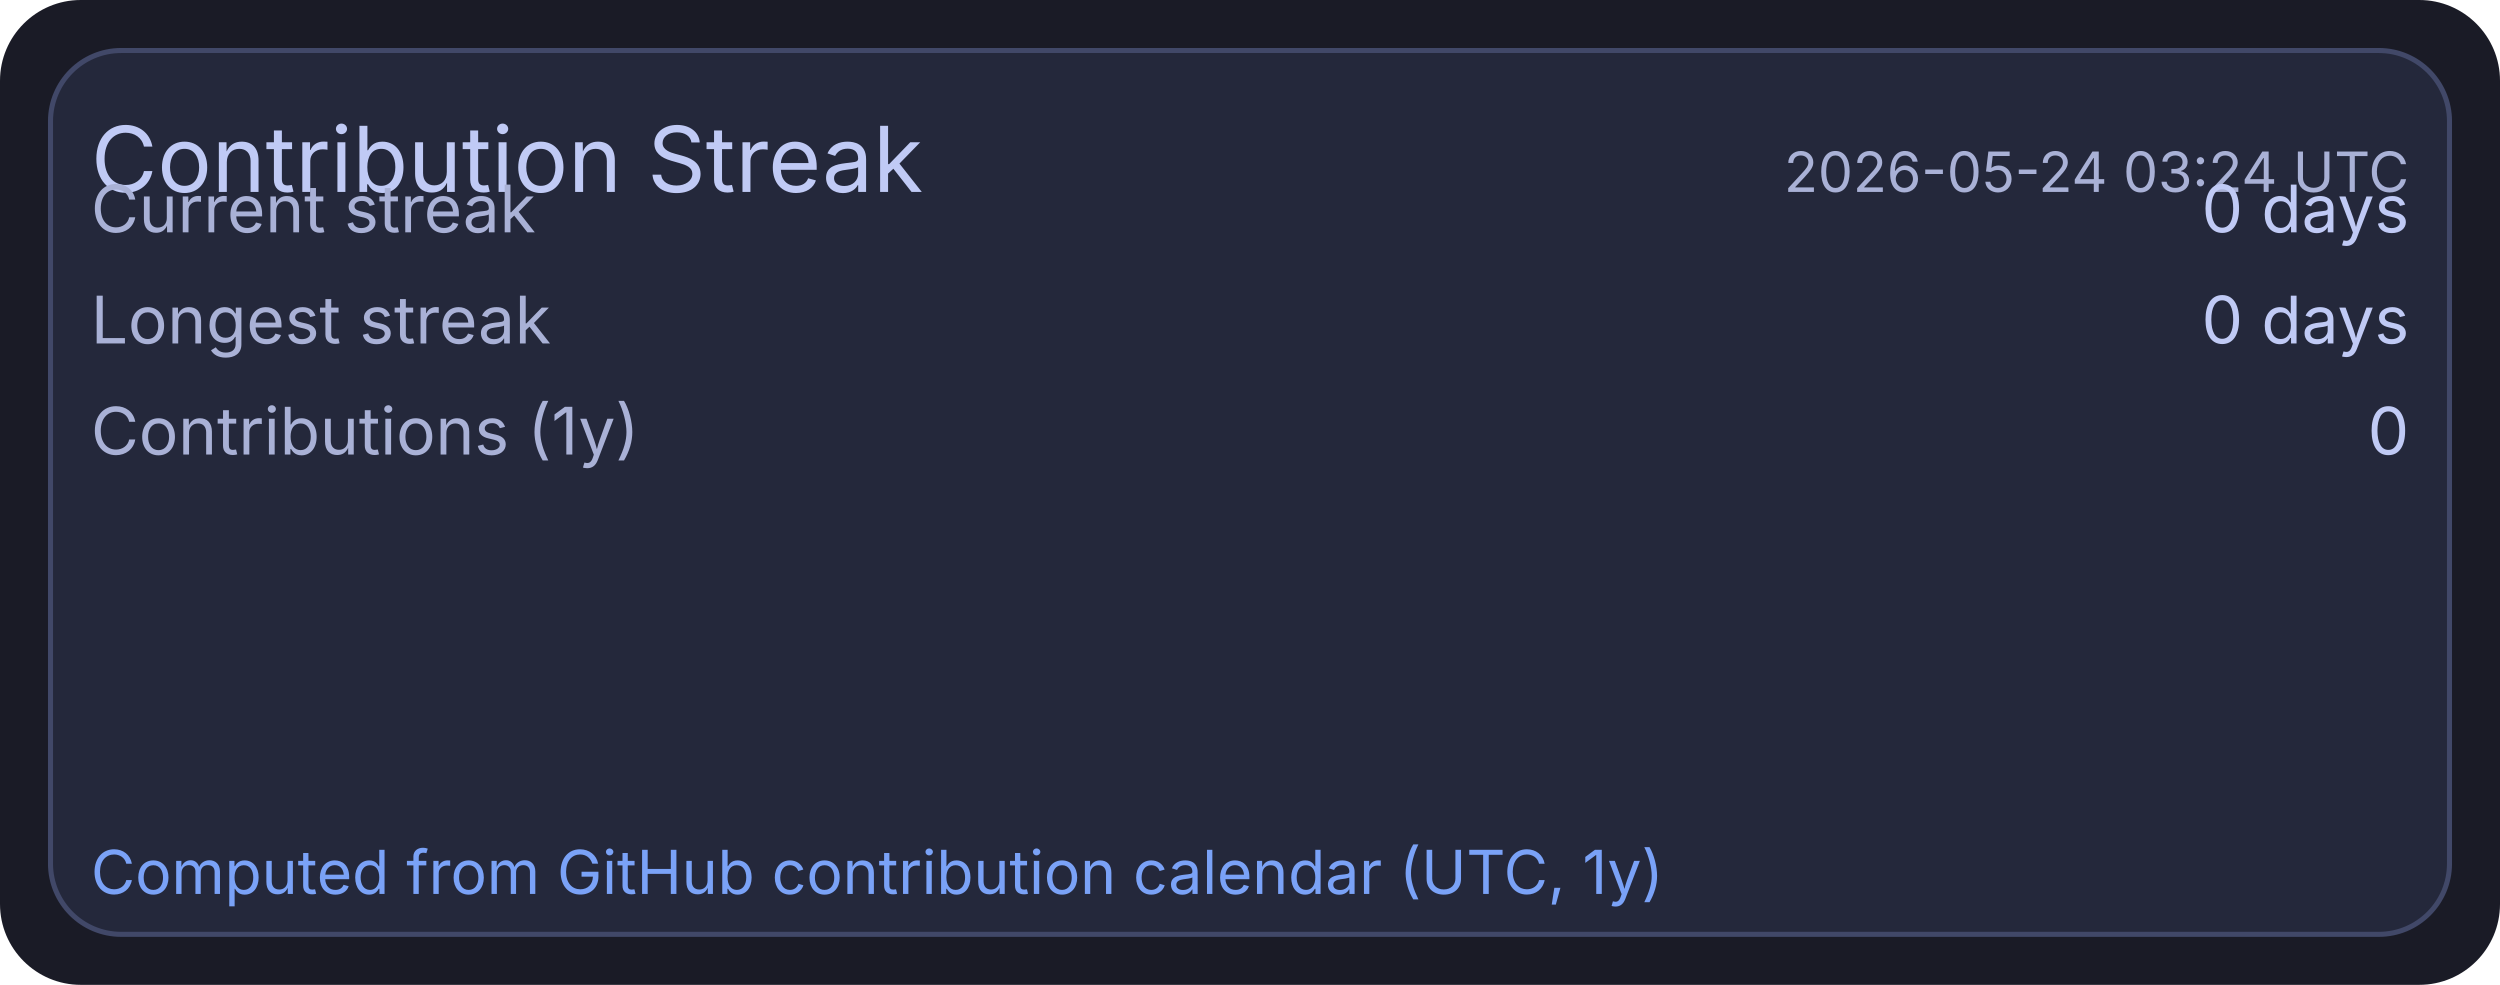
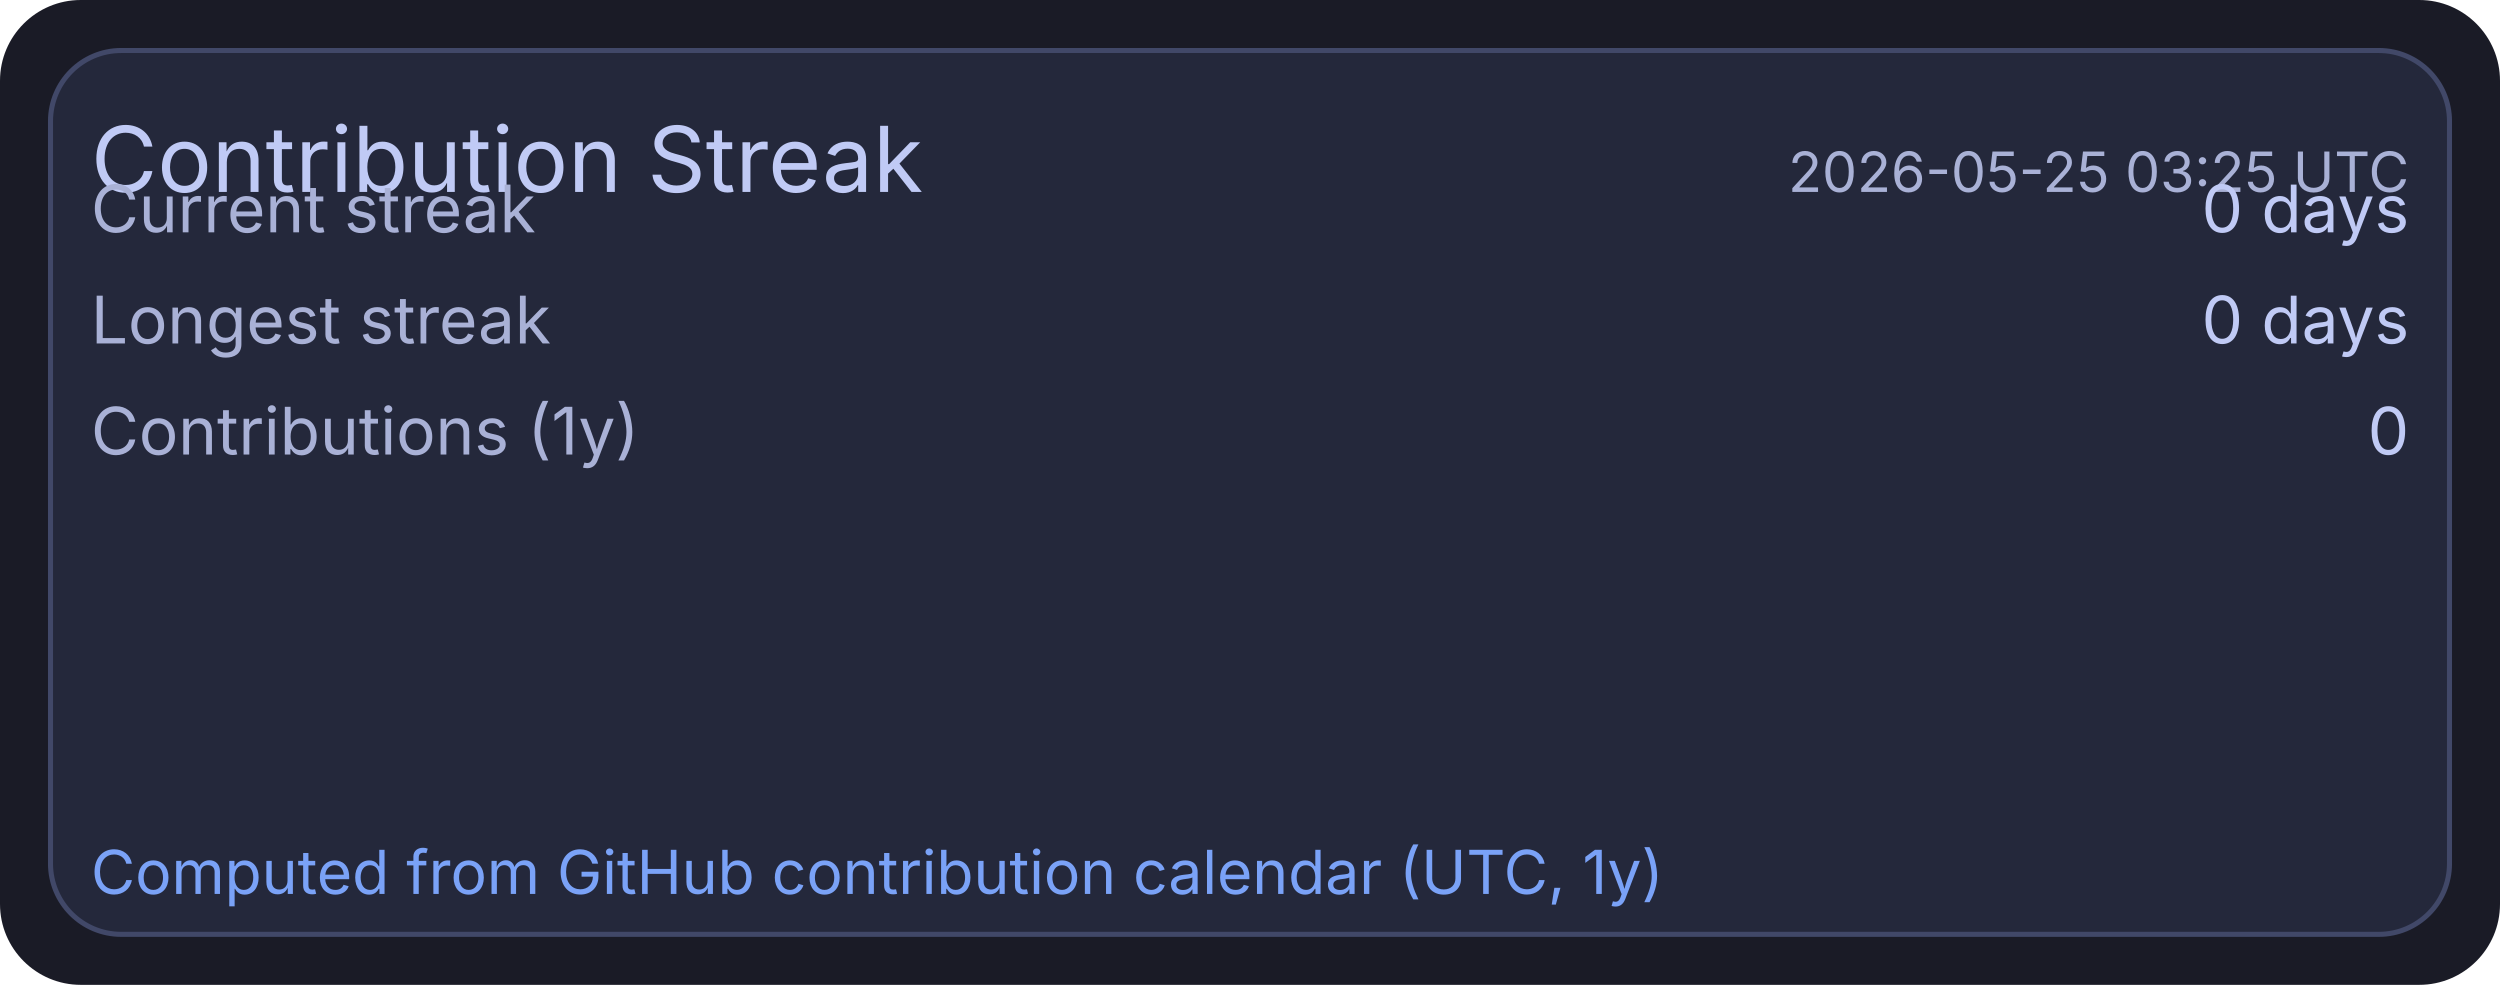
<svg xmlns="http://www.w3.org/2000/svg" width="495" height="195" viewBox="0 0 495 195">
  <rect x="0" y="0" width="495" height="195" rx="16" fill="#1a1b26" />
  <rect x="10" y="10" width="475" height="175" rx="14" fill="#24283b" stroke="#414868" stroke-width="1" />
  <text x="18" y="38" fill="#c0caf5" font-size="18" font-family="ui-sans-serif, system-ui, -apple-system, Segoe UI">Contribution Streak</text>
-   <text x="477" y="38" text-anchor="end" fill="#a9b1d6" font-size="11" font-family="ui-sans-serif, system-ui, -apple-system, Segoe UI">2026-05-24 03:24 UTC</text>
+   <text x="477" y="38" text-anchor="end" fill="#a9b1d6" font-size="11" font-family="ui-sans-serif, system-ui, -apple-system, Segoe UI">2026-05-25 03:25 UTC</text>
  <text x="18" y="46" fill="#a9b1d6" font-size="13" font-family="ui-sans-serif, system-ui, -apple-system, Segoe UI">Current streak</text>
  <text x="477" y="46" text-anchor="end" fill="#c0caf5" font-size="13" font-family="ui-sans-serif, system-ui, -apple-system, Segoe UI">0 days</text>
  <text x="18" y="68" fill="#a9b1d6" font-size="13" font-family="ui-sans-serif, system-ui, -apple-system, Segoe UI">Longest streak</text>
  <text x="477" y="68" text-anchor="end" fill="#c0caf5" font-size="13" font-family="ui-sans-serif, system-ui, -apple-system, Segoe UI">0 days</text>
  <text x="18" y="90" fill="#a9b1d6" font-size="13" font-family="ui-sans-serif, system-ui, -apple-system, Segoe UI">Contributions (1y)</text>
  <text x="477" y="90" text-anchor="end" fill="#c0caf5" font-size="13" font-family="ui-sans-serif, system-ui, -apple-system, Segoe UI">0</text>
  <text x="18" y="177" fill="#7aa2f7" font-size="12" font-family="ui-sans-serif, system-ui, -apple-system, Segoe UI">Computed from GitHub contribution calendar (UTC, 1y)</text>
</svg>
